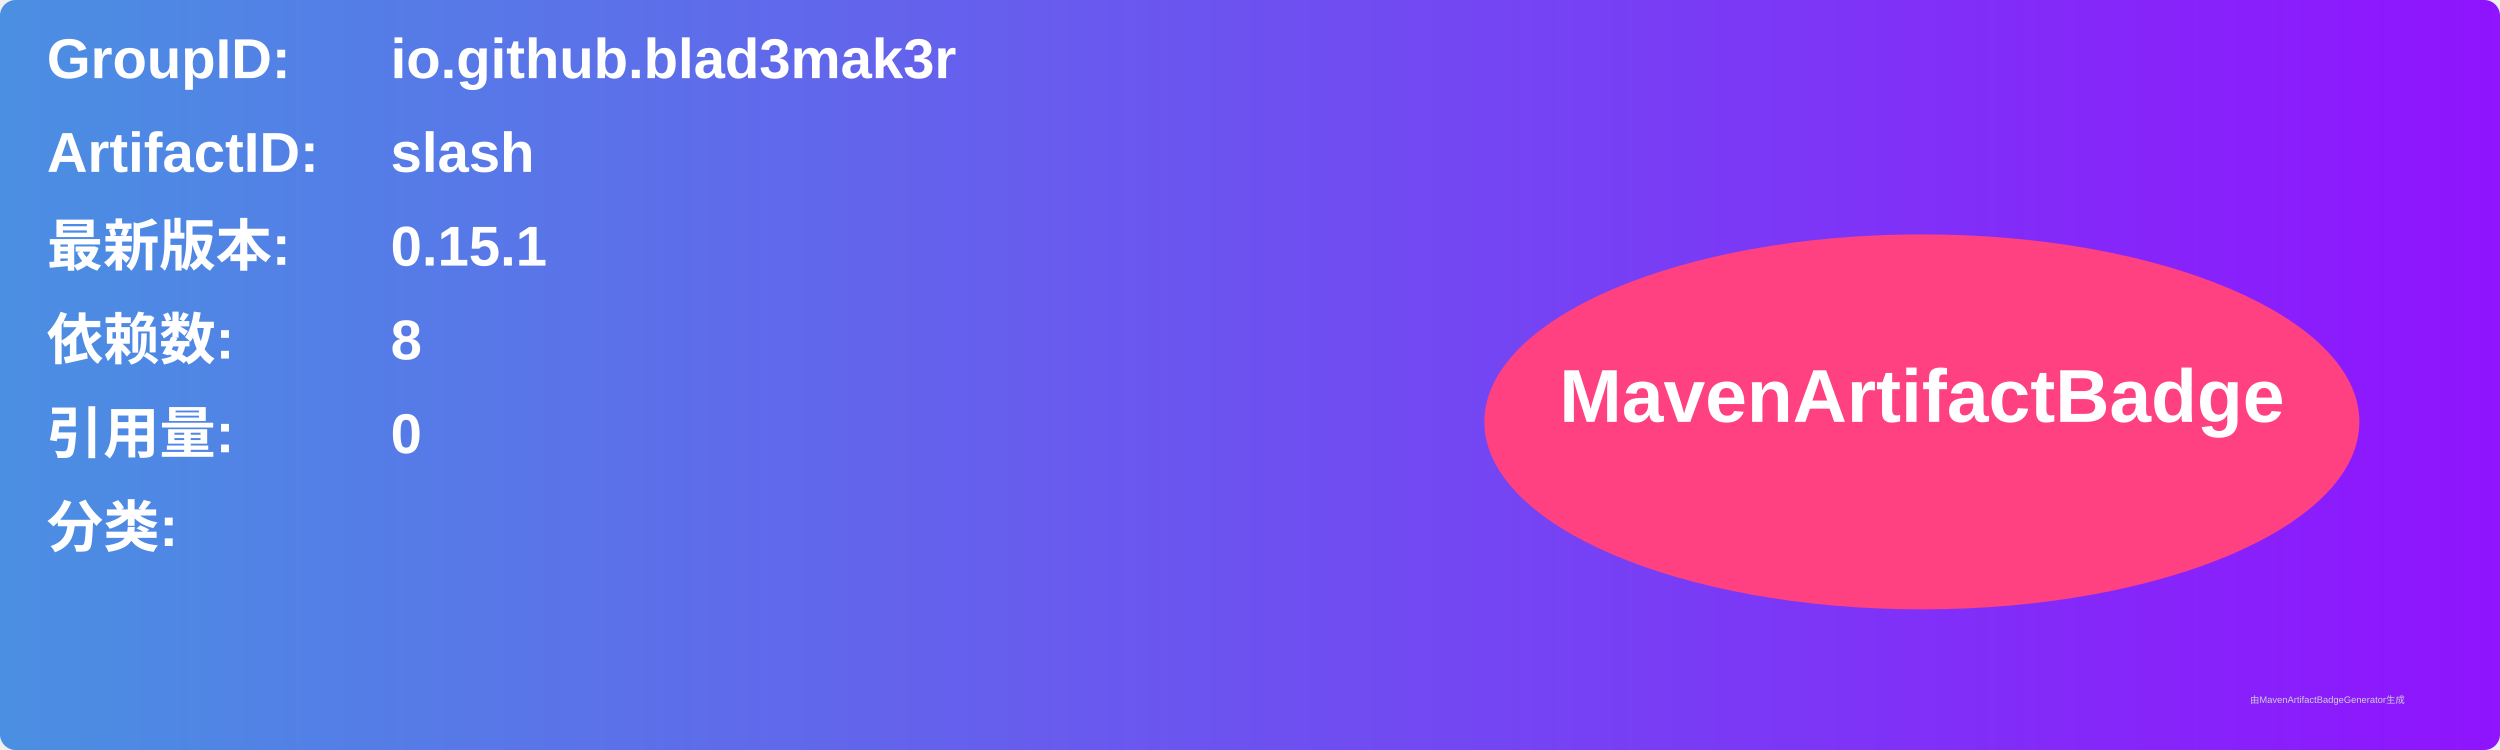
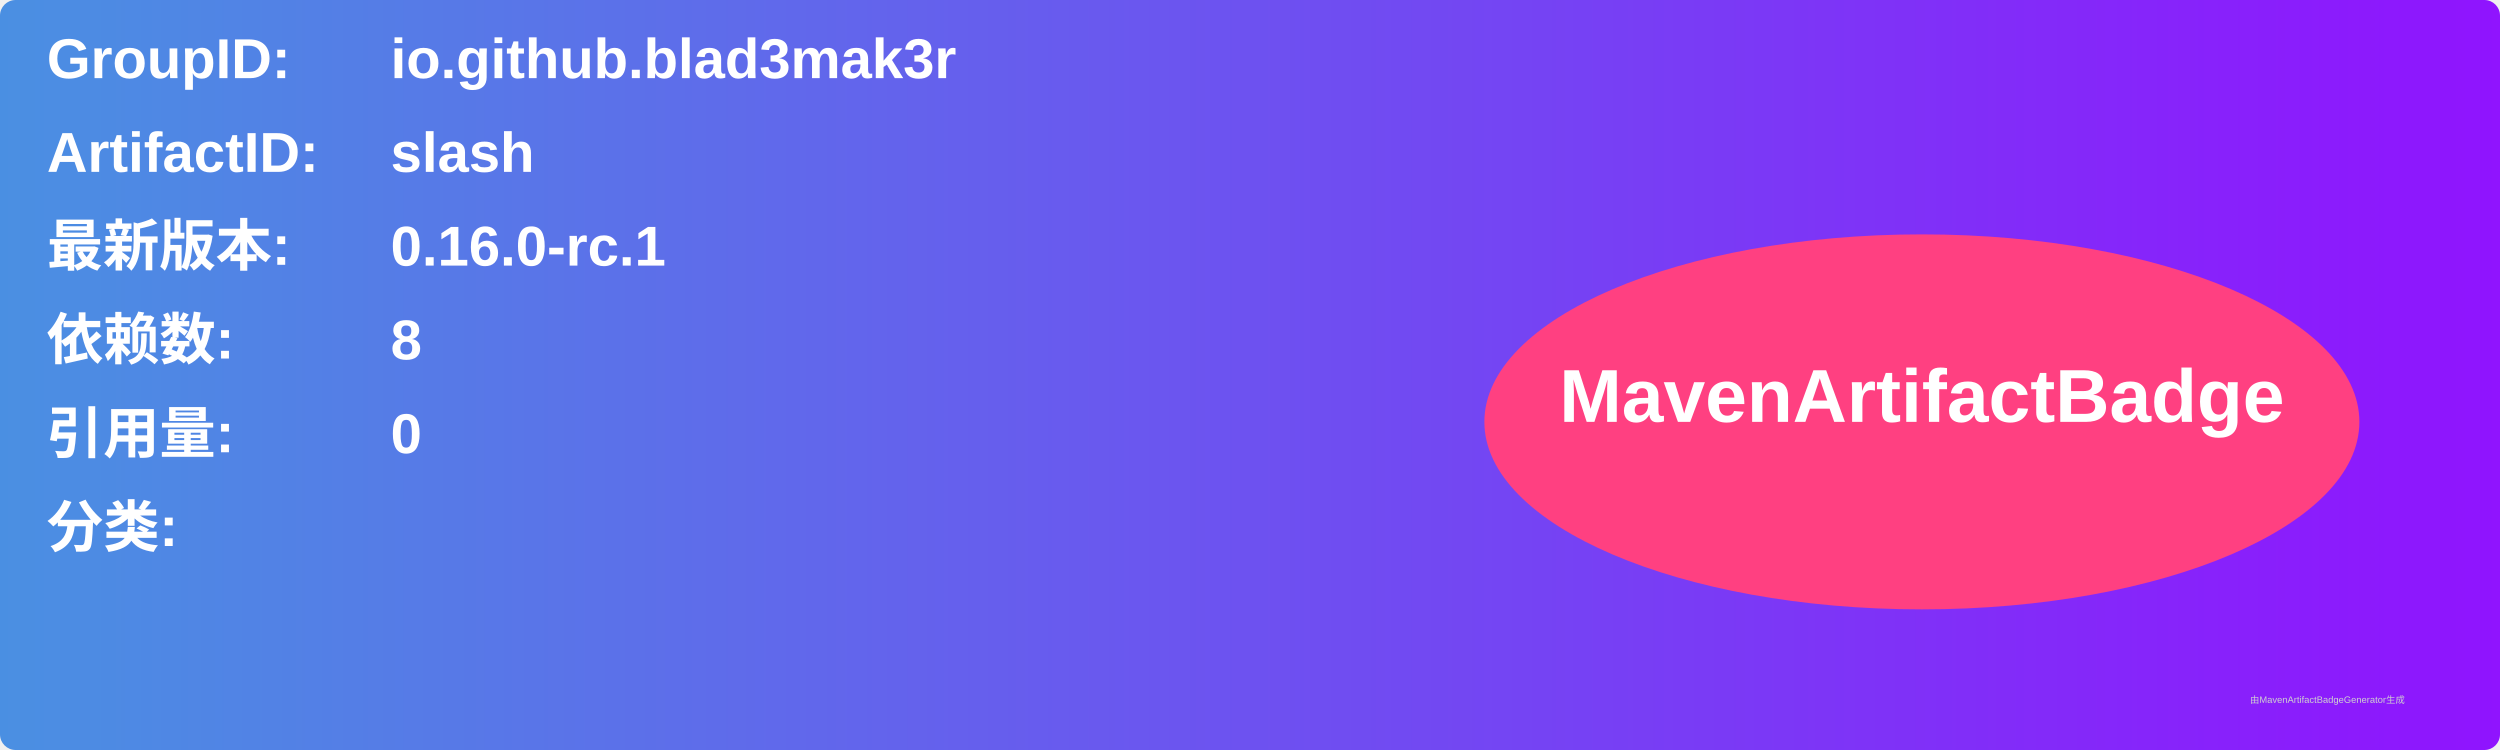
<svg xmlns="http://www.w3.org/2000/svg" width="800" height="240" viewBox="0 0 800 240">
  <linearGradient id="grad" x1="0%" y1="0%" x2="100%" y2="0%">
    <stop offset="0%" stop-color="#4a90e2" />
    <stop offset="100%" stop-color="#9013fe" />
  </linearGradient>
  <rect width="100%" height="100%" rx="5" ry="5" fill="url(#grad)" />
  <g transform="translate(15, 15)">
    <text x="0" y="10" font-family="Arial" font-size="18" fill="white" font-weight="bold" width="260">GroupID:</text>
    <text x="110" y="10" font-family="Arial" font-size="18" fill="white" font-weight="bold" width="460">io.github.blad3mak3r</text>
    <text x="0" y="40" font-family="Arial" font-size="18" fill="white" font-weight="bold" width="260">ArtifactID:</text>
    <text x="110" y="40" font-family="Arial" font-size="18" fill="white" font-weight="bold" width="460">slash</text>
    <text x="0" y="70" font-family="Arial" font-size="18" fill="white" font-weight="bold">最新版本:</text>
    <text x="110" y="70" font-family="Arial" font-size="18" fill="white" font-weight="bold">
-       <tspan font-weight="bold">0.15.1</tspan>
+       <tspan font-weight="bold">0.16.0-rc.1</tspan>
    </text>
    <text x="0" y="100" font-family="Arial" font-size="18" fill="white" font-weight="bold">依赖数: </text>
    <text x="110" y="100" font-family="Arial" font-size="18" fill="white">
      <tspan font-weight="bold">8</tspan>
    </text>
    <text x="0" y="130" font-family="Arial" font-size="18" fill="white" font-weight="bold">引用量: </text>
    <text x="110" y="130" font-family="Arial" font-size="18" fill="white">
      <tspan font-weight="bold">0</tspan>
    </text>
    <text x="0" y="160" font-family="Arial" font-size="18" fill="white" font-weight="bold">分类:</text>
    <text x="10" y="190" font-family="Arial" font-size="10" fill="white">
      <tspan font-weight="bold" />
    </text>
    <ellipse cx="600" cy="120" rx="140" ry="60" fill="#ff4081" />
    <text x="600" y="120" text-anchor="middle" font-family="Arial" font-size="24" fill="white" font-weight="bold">MavenArtifactBadge</text>
  </g>
  <text x="720" y="225" font-family="Arial" font-size="3" fill="#d0d0d0">由MavenArtifactBadgeGenerator生成</text>
</svg>
